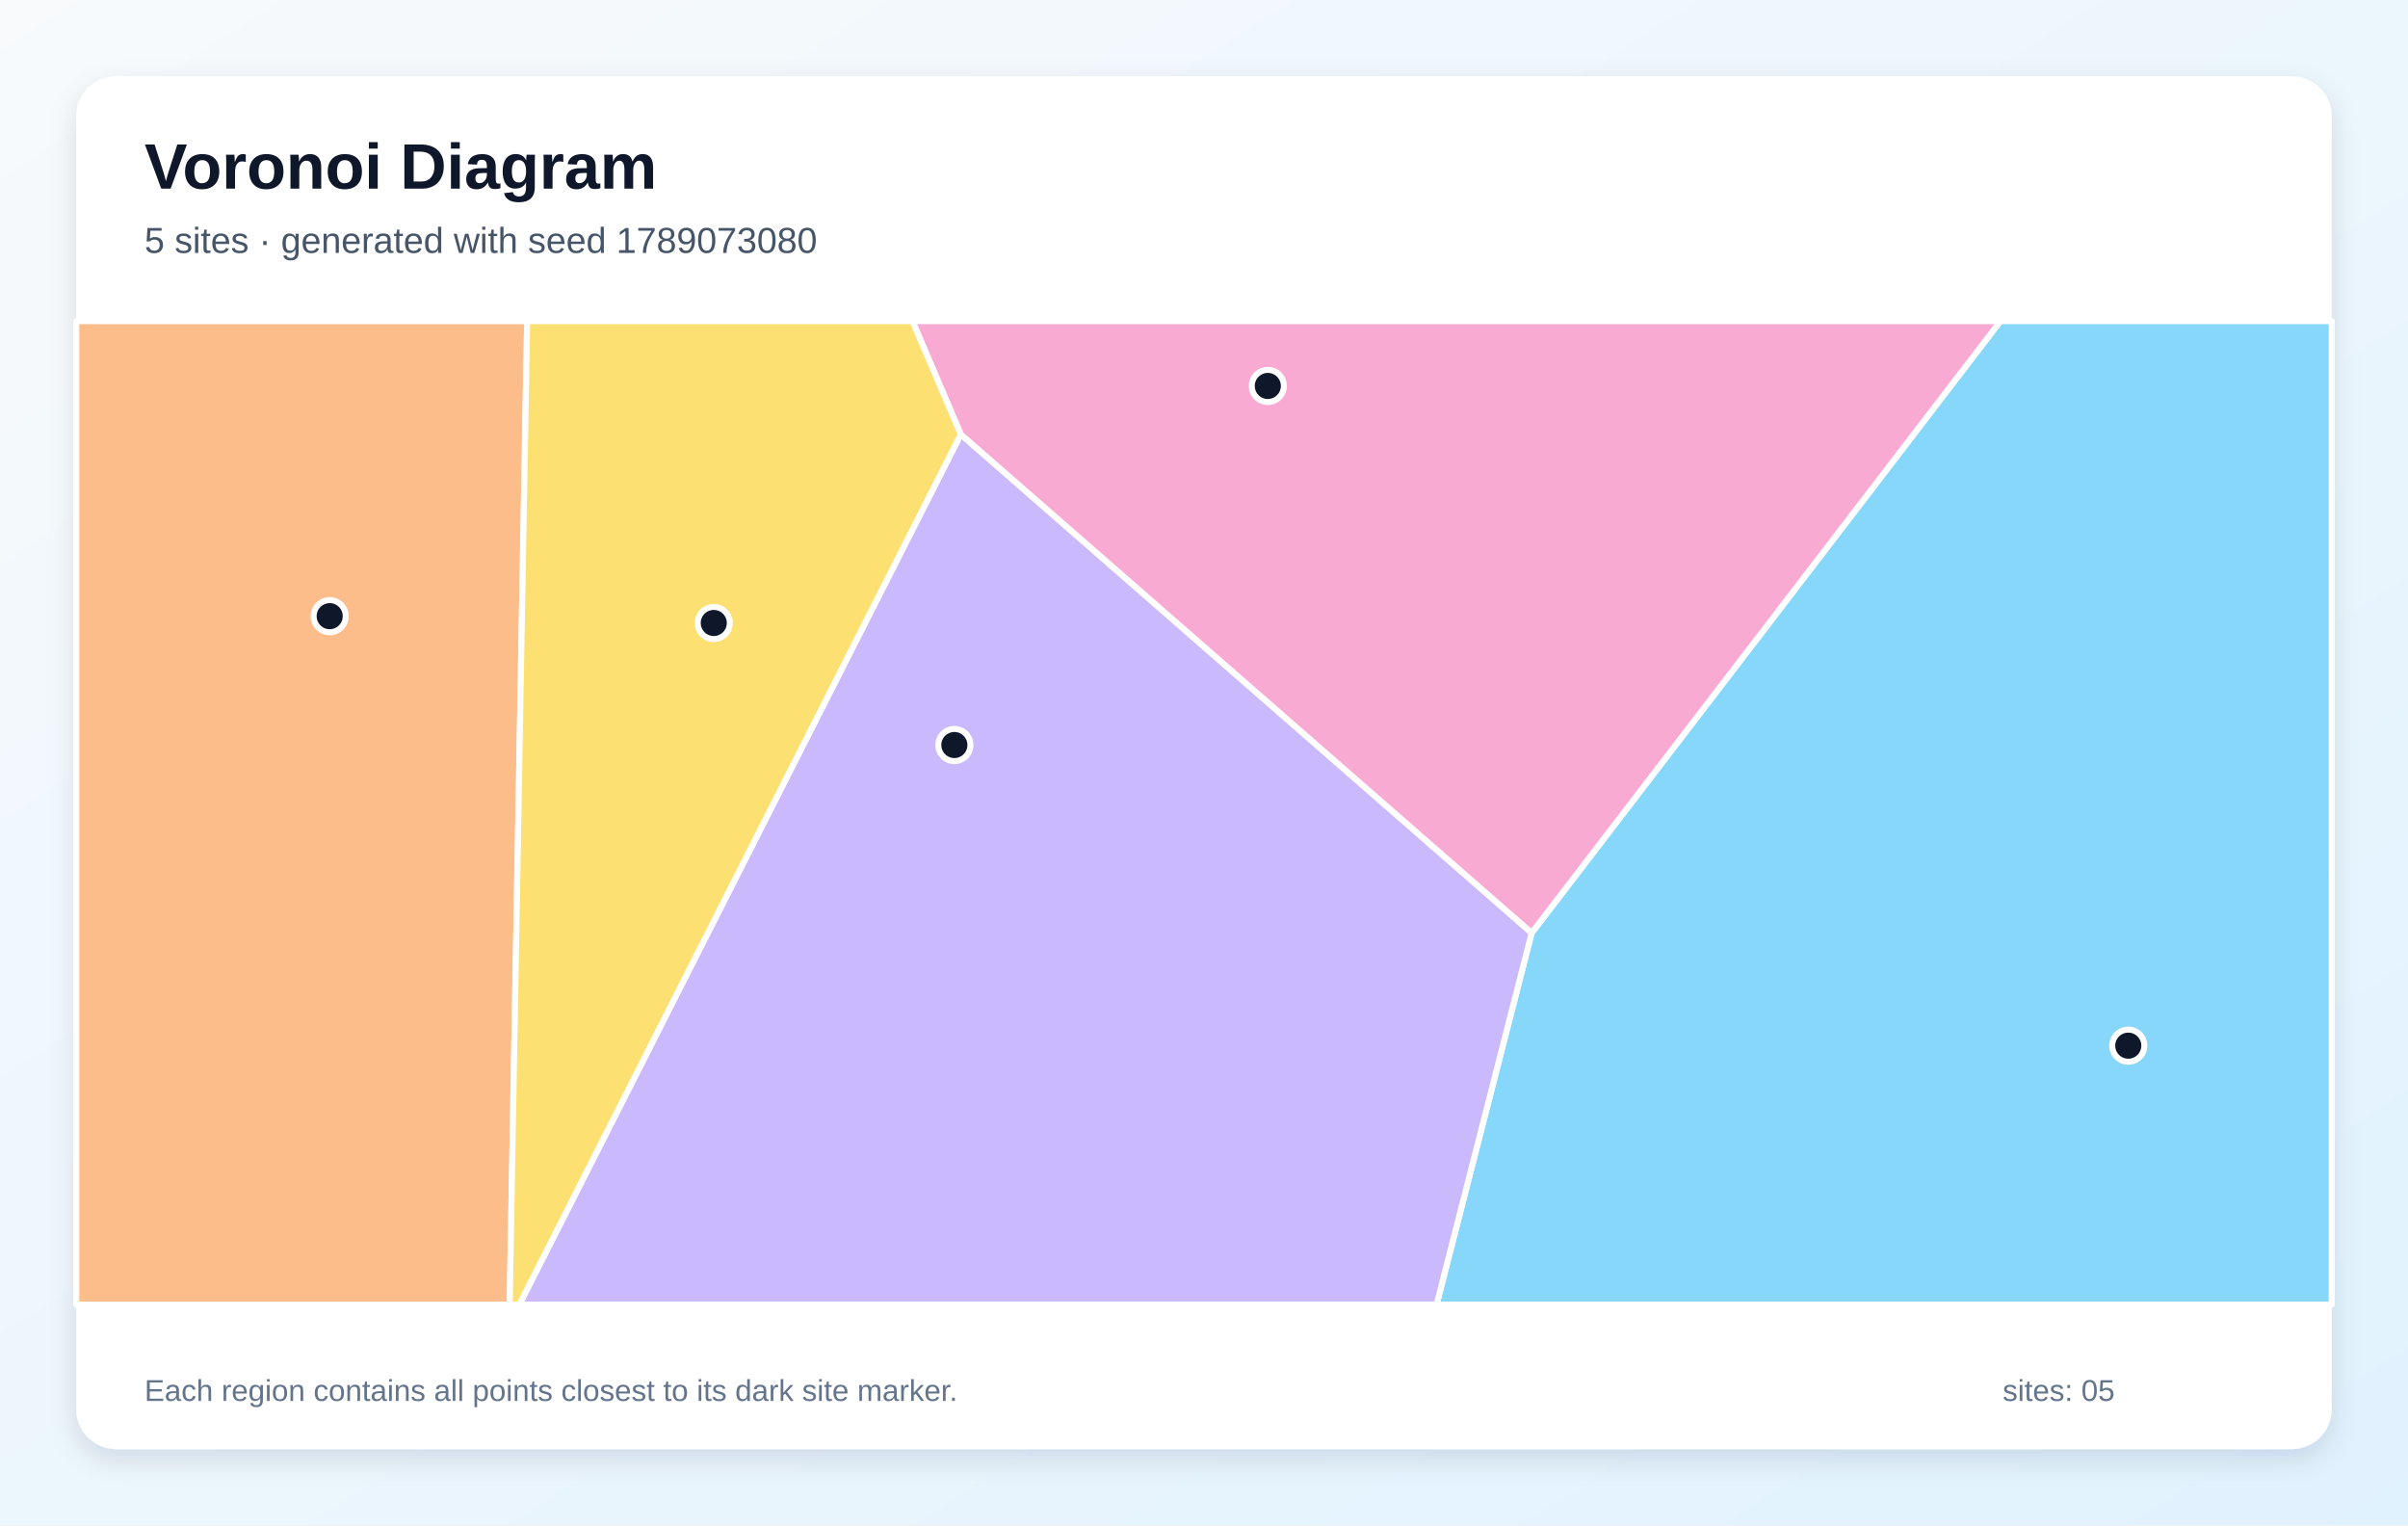
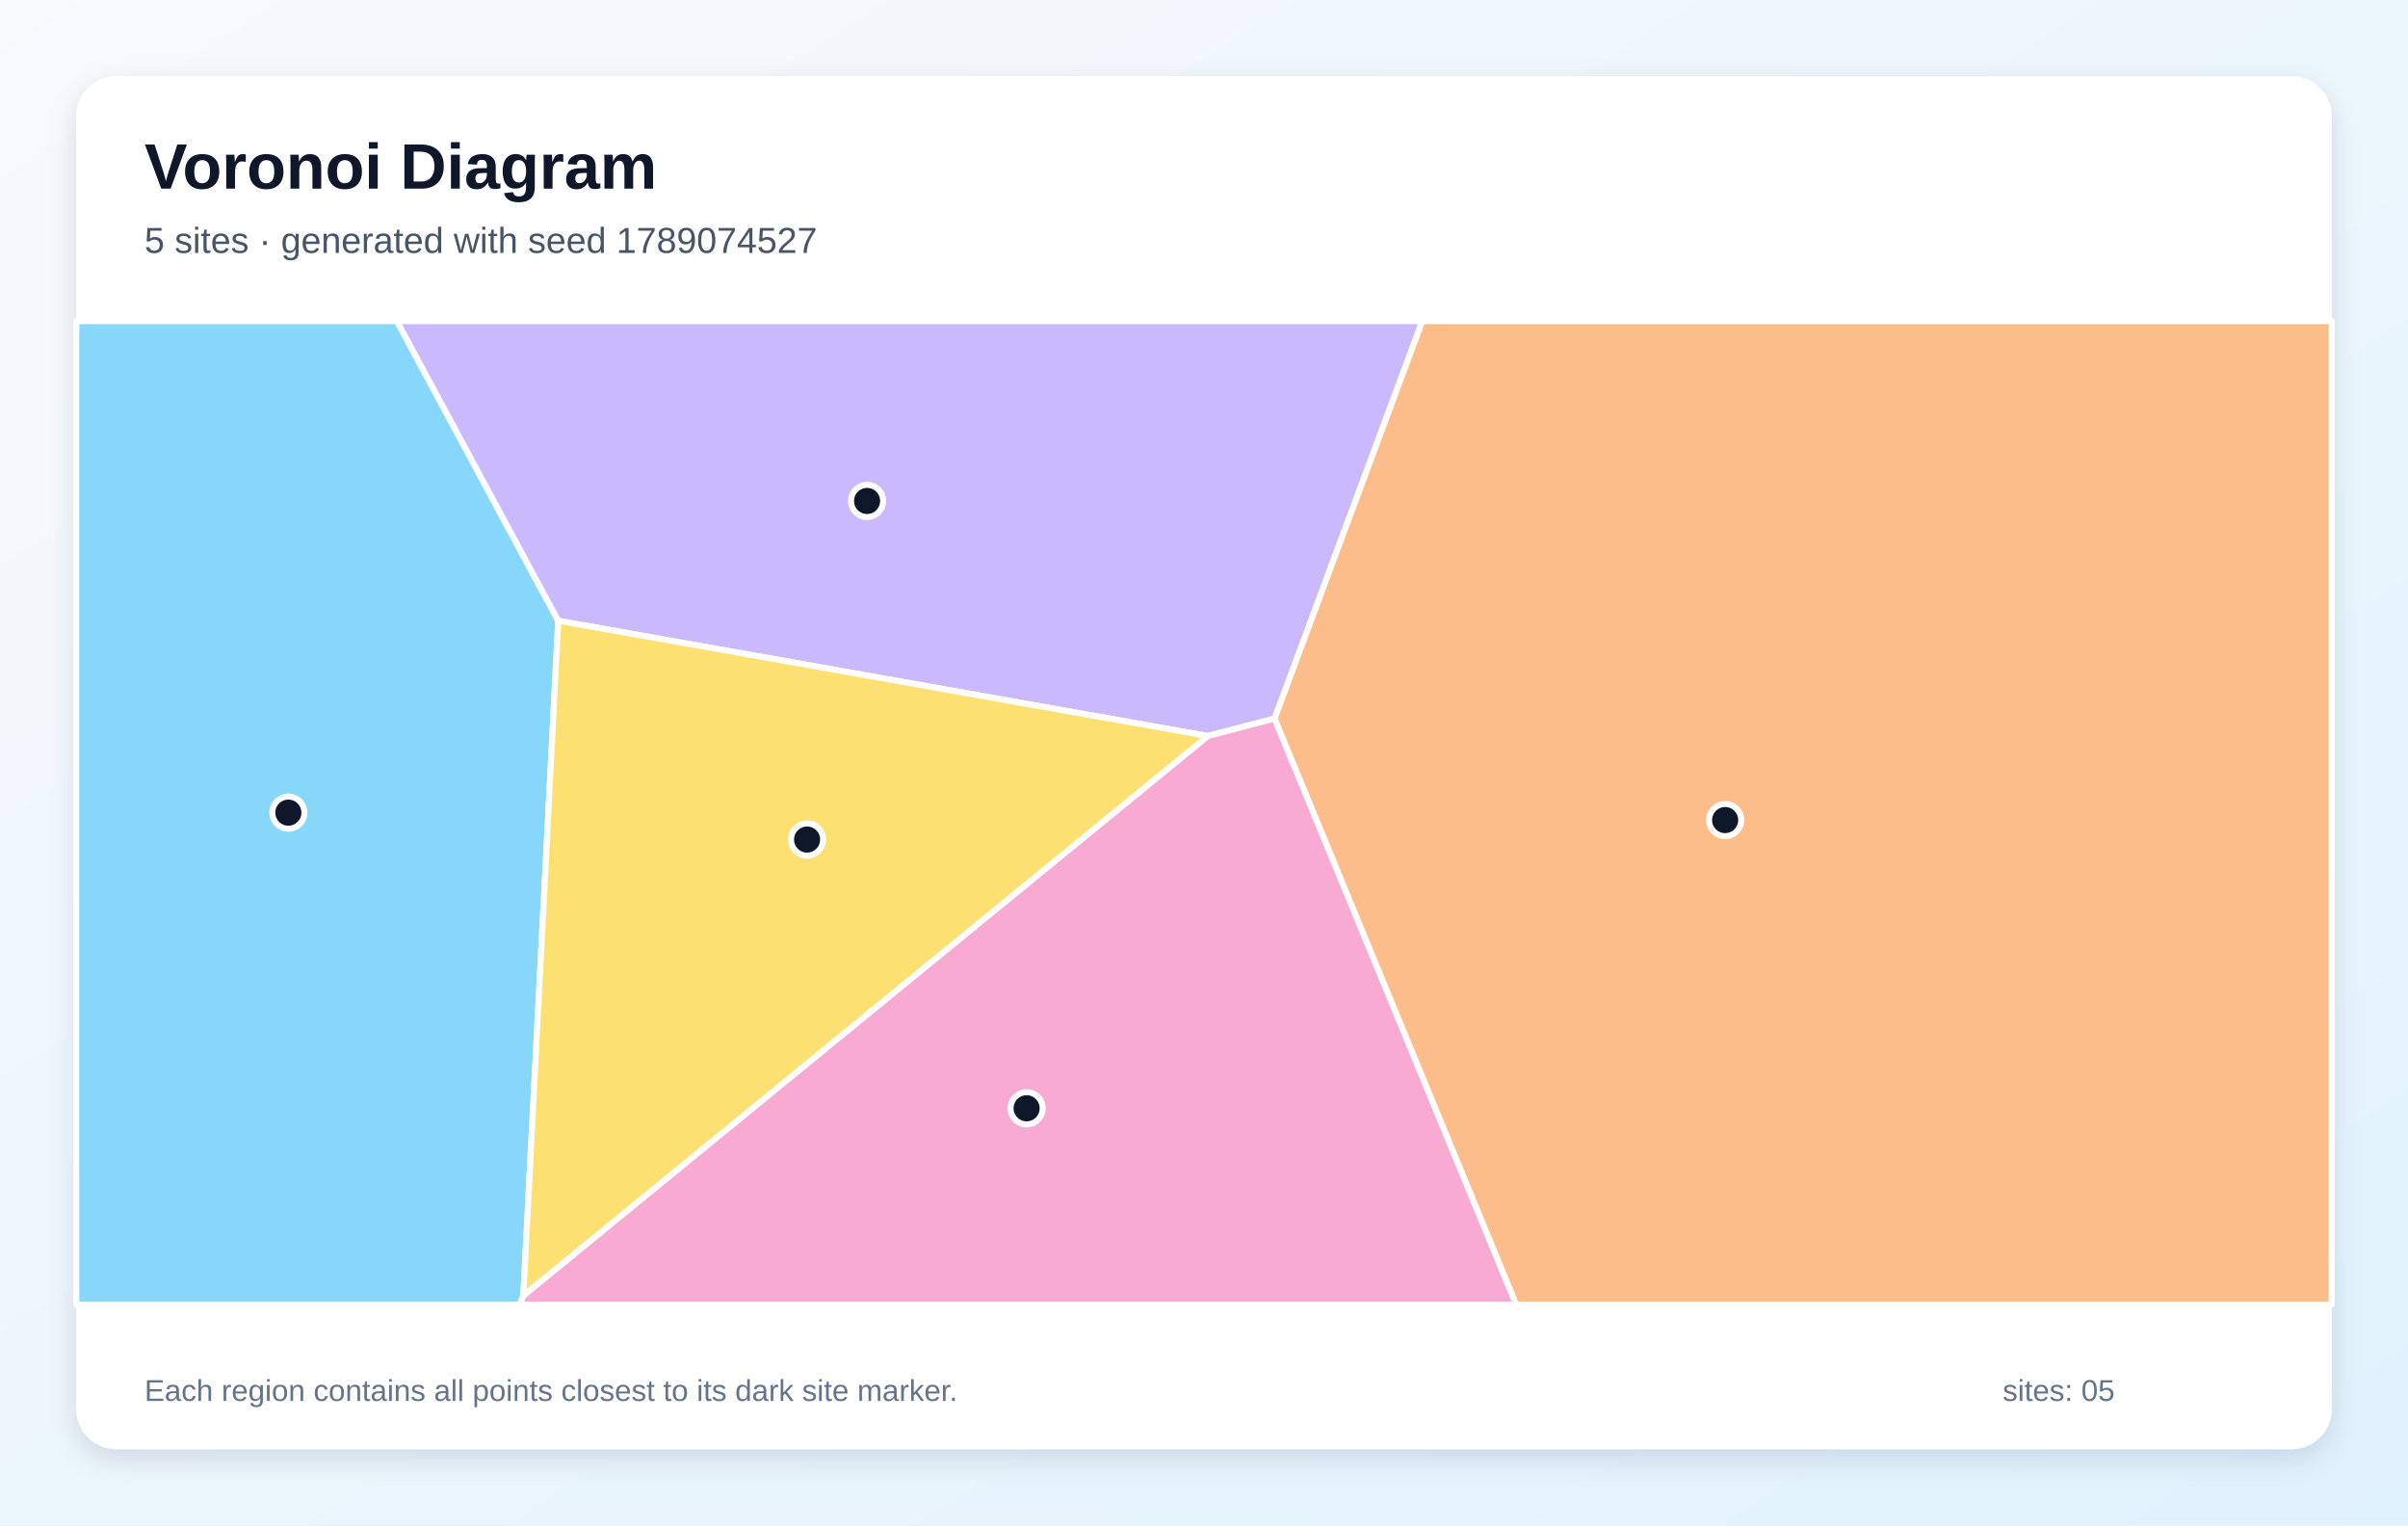
<svg xmlns="http://www.w3.org/2000/svg" width="1200" height="760" viewBox="0 0 1200 760" role="img" aria-labelledby="title description">
  <defs>
    <linearGradient id="background" x1="0" y1="0" x2="1" y2="1">
      <stop stop-color="#F8FAFC" />
      <stop offset="1" stop-color="#E0F2FE" />
    </linearGradient>
    <filter id="shadow" x="-10%" y="-10%" width="120%" height="120%">
      <feDropShadow dx="0" dy="5" stdDeviation="7" flood-color="#0F172A" flood-opacity=".12" />
    </filter>
  </defs>
  <rect width="1200" height="760" fill="url(#background)" />
  <rect x="38" y="38" width="1124" height="684" rx="20" fill="#FFFFFF" filter="url(#shadow)" />
  <g font-family="Arial, sans-serif">
    <text x="72" y="94" font-size="32" font-weight="700" fill="#0F172A">Voronoi Diagram</text>
-     <text x="72" y="126" font-size="18" fill="#475569">5 sites · generated with seed 1789073080</text>
+     <text x="72" y="126" font-size="18" fill="#475569">5 sites · generated with seed 1789074527</text>
  </g>
  <g stroke="#FFFFFF" stroke-width="3" stroke-linejoin="round">
-     <polygon points="763.3,464.8 996.9,160.0 1162.0,160.0 1162.0,650.0 715.9,650.0" fill="#38BDF8" fill-opacity="0.60" />
-     <polygon points="478.8,216.4 763.3,464.8 715.9,650.0 258.8,650.0" fill="#A78BFA" fill-opacity="0.60" />
-     <polygon points="478.8,216.4 454.7,160.0 996.9,160.0 763.3,464.8" fill="#F472B6" fill-opacity="0.60" />
-     <polygon points="38.0,160.0 262.7,160.0 254.0,650.0 38.0,650.0" fill="#FB923C" fill-opacity="0.60" />
-     <polygon points="262.7,160.0 454.7,160.0 478.8,216.4 258.8,650.0 254.0,650.0" fill="#FACC15" fill-opacity="0.60" />
+     <polygon points="38.0,160.0 197.8,160.0 278.2,309.3 260.8,645.5 259.0,650.0 38.0,650.0" fill="#38BDF8" fill-opacity="0.60" />
+     <polygon points="635.2,358.0 601.9,366.7 278.2,309.3 197.8,160.0 708.8,160.0" fill="#A78BFA" fill-opacity="0.60" />
+     <polygon points="260.8,645.5 601.9,366.7 635.2,358.0 755.6,650.0 259.0,650.0" fill="#F472B6" fill-opacity="0.60" />
+     <polygon points="635.2,358.0 708.8,160.0 1162.0,160.0 1162.0,650.0 755.6,650.0" fill="#FB923C" fill-opacity="0.60" />
+     <polygon points="260.8,645.5 278.2,309.3 601.9,366.7" fill="#FACC15" fill-opacity="0.60" />
  </g>
  <g>
-     <circle cx="1060.6" cy="521.0" r="8" fill="#0F172A" stroke="#FFFFFF" stroke-width="3" />
-     <circle cx="475.6" cy="371.2" r="8" fill="#0F172A" stroke="#FFFFFF" stroke-width="3" />
-     <circle cx="631.8" cy="192.3" r="8" fill="#0F172A" stroke="#FFFFFF" stroke-width="3" />
-     <circle cx="164.3" cy="307.0" r="8" fill="#0F172A" stroke="#FFFFFF" stroke-width="3" />
-     <circle cx="355.7" cy="310.4" r="8" fill="#0F172A" stroke="#FFFFFF" stroke-width="3" />
+     <circle cx="143.7" cy="404.9" r="8" fill="#0F172A" stroke="#FFFFFF" stroke-width="3" />
+     <circle cx="432.1" cy="249.6" r="8" fill="#0F172A" stroke="#FFFFFF" stroke-width="3" />
+     <circle cx="511.6" cy="552.2" r="8" fill="#0F172A" stroke="#FFFFFF" stroke-width="3" />
+     <circle cx="859.7" cy="408.6" r="8" fill="#0F172A" stroke="#FFFFFF" stroke-width="3" />
+     <circle cx="402.2" cy="418.3" r="8" fill="#0F172A" stroke="#FFFFFF" stroke-width="3" />
  </g>
  <g font-family="Arial, sans-serif" font-size="15" fill="#64748B">
    <text x="72" y="698">Each region contains all points closest to its dark site marker.</text>
    <text x="998" y="698">sites: 05</text>
  </g>
</svg>
